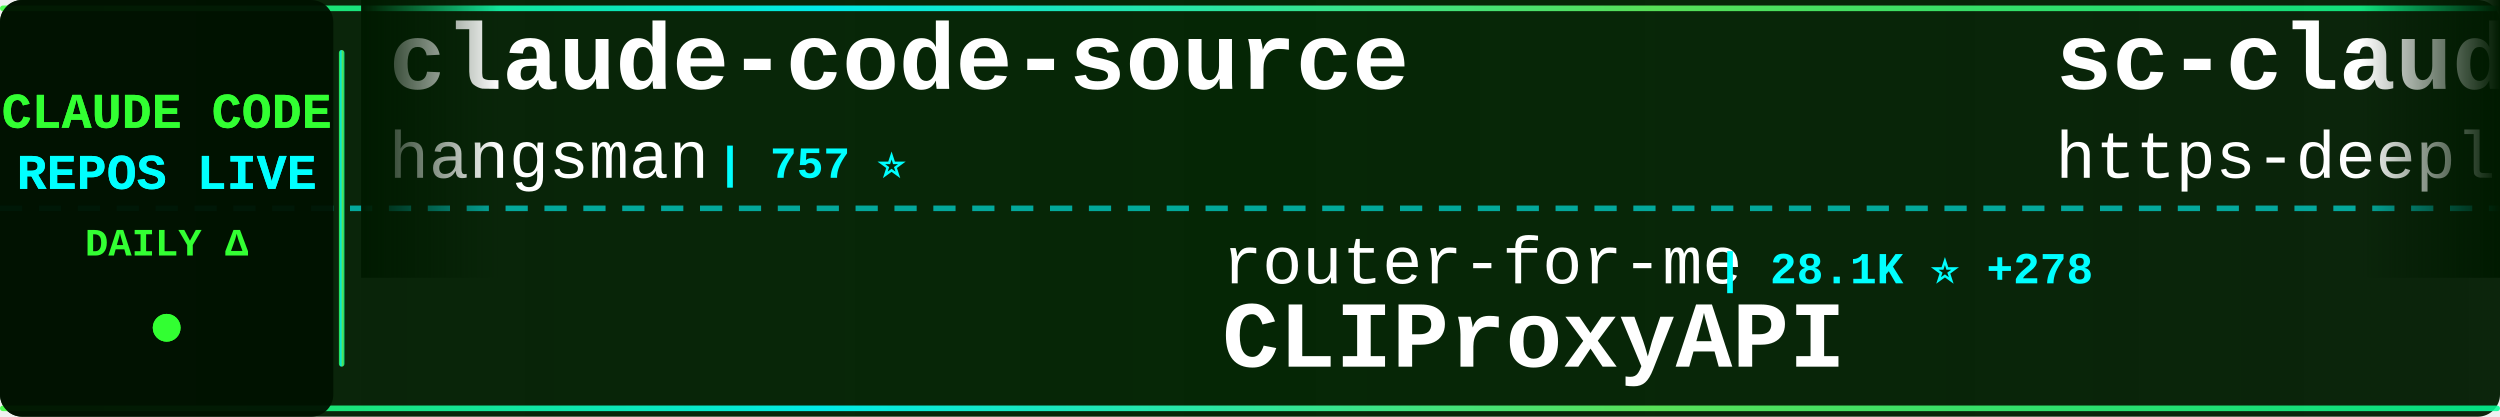
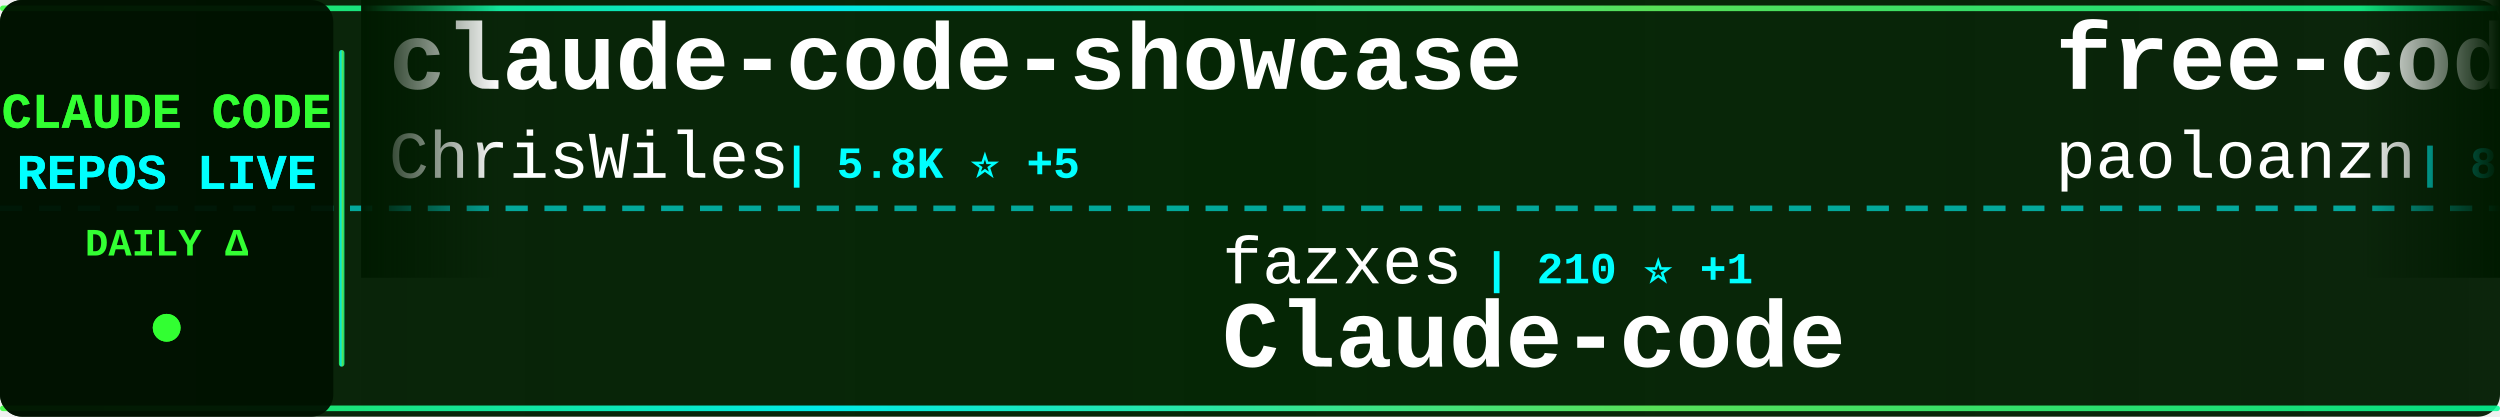
<svg xmlns="http://www.w3.org/2000/svg" width="900" height="150">
  <defs>
    <linearGradient id="tickerBg" x1="0%" y1="0%" x2="100%" y2="0%">
      <stop offset="0%" style="stop-color:#001a00;stop-opacity:0.95" />
      <stop offset="50%" style="stop-color:#002200;stop-opacity:0.98" />
      <stop offset="100%" style="stop-color:#001a00;stop-opacity:0.95" />
    </linearGradient>
    <linearGradient id="borderGrad" x1="0%" y1="0%" x2="100%" y2="0%">
      <stop offset="0%" style="stop-color:#33ff33;stop-opacity:0.85">
        <animate attributeName="stop-opacity" values="0.85;1;0.85" dur="2s" repeatCount="indefinite" />
      </stop>
      <stop offset="33%" style="stop-color:#00ffff;stop-opacity:0.9">
        <animate attributeName="stop-opacity" values="0.9;1;0.9" dur="2.2s" repeatCount="indefinite" />
      </stop>
      <stop offset="66%" style="stop-color:#66ff66;stop-opacity:0.85">
        <animate attributeName="stop-opacity" values="0.85;1;0.85" dur="1.8s" repeatCount="indefinite" />
      </stop>
      <stop offset="100%" style="stop-color:#00ff99;stop-opacity:0.85">
        <animate attributeName="stop-opacity" values="0.85;1;0.85" dur="2s" repeatCount="indefinite" />
      </stop>
    </linearGradient>
    <filter id="textGlow">
      <feGaussianBlur stdDeviation="0.1" result="coloredBlur" />
      <feMerge>
        <feMergeNode in="coloredBlur" />
        <feMergeNode in="SourceGraphic" />
      </feMerge>
    </filter>
    <filter id="metricGlow">
      <feGaussianBlur stdDeviation="0.2" result="coloredBlur" />
      <feMerge>
        <feMergeNode in="coloredBlur" />
        <feMergeNode in="SourceGraphic" />
      </feMerge>
    </filter>
    <linearGradient id="leftFade" x1="0%" y1="0%" x2="100%" y2="0%">
      <stop offset="0%" style="stop-color:#001a00;stop-opacity:1" />
      <stop offset="100%" style="stop-color:#001a00;stop-opacity:0" />
    </linearGradient>
    <linearGradient id="rightFade" x1="0%" y1="0%" x2="100%" y2="0%">
      <stop offset="0%" style="stop-color:#001a00;stop-opacity:0" />
      <stop offset="100%" style="stop-color:#001a00;stop-opacity:1" />
    </linearGradient>
  </defs>
  <rect width="900" height="150" fill="url(#tickerBg)" rx="8" />
  <rect x="0" y="2" width="900" height="2" fill="url(#borderGrad)" rx="1" />
  <rect x="0" y="146" width="900" height="2" fill="url(#borderGrad)" rx="1" />
  <line x1="0" y1="75" x2="900" y2="75" stroke="#00ffff" stroke-width="2" stroke-dasharray="8 6" opacity="0.6" />
  <rect x="0" y="0" width="120" height="150" fill="#001100" opacity="0.95" rx="8" />
  <text x="60" y="46" font-family="'Courier New', monospace" font-size="18" font-weight="bold" fill="#33ff33" text-anchor="middle" filter="url(#textGlow)">
    CLAUDE CODE
  </text>
  <text x="60" y="68" font-family="'Courier New', monospace" font-size="18" font-weight="bold" fill="#00ffff" text-anchor="middle" filter="url(#textGlow)">
    REPOS LIVE
  </text>
  <text x="60" y="92" font-family="'Courier New', monospace" font-size="14" font-weight="bold" fill="#33ff33" text-anchor="middle">
    DAILY Δ
  </text>
  <circle cx="60" cy="118" r="5" fill="#33ff33" filter="url(#metricGlow)">
    <animate attributeName="r" values="4;6;4" dur="1.5s" repeatCount="indefinite" />
    <animate attributeName="opacity" values="0.6;1;0.6" dur="1.5s" repeatCount="indefinite" />
  </circle>
  <rect x="122" y="18" width="2" height="114" fill="url(#borderGrad)" rx="1" />
  <clipPath id="tickerClip">
    <rect x="130" y="0" width="770" height="150" />
  </clipPath>
  <g clip-path="url(#tickerClip)">
    <g id="tickerItems">
      <animateTransform attributeName="transform" attributeType="XML" type="translate" from="0 0" to="-3000 0" dur="54s" repeatCount="indefinite" />
      <g transform="translate(0, 0)">
-         <text x="140" y="32" font-family="'Courier New', monospace" font-size="34" font-weight="bold" fill="#ffffff">claude-code-source</text>
-         <text x="140" y="64" font-family="'Courier New', monospace" font-size="24" font-weight="normal" fill="#ffffff" opacity="1.0">hangsman</text>
-         <text x="258" y="64" font-family="'Courier New', monospace" font-size="16" font-weight="bold" fill="#00ffff"> | 757 ⭐</text>
+         <text x="140" y="32" font-family="'Courier New', monospace" font-size="34" font-weight="bold" fill="#ffffff">claude-code-showcase</text>
+         <text x="140" y="64" font-family="'Courier New', monospace" font-size="24" font-weight="normal" fill="#ffffff" opacity="1.0">ChrisWiles</text>
+         <text x="282" y="64" font-family="'Courier New', monospace" font-size="16" font-weight="bold" fill="#00ffff"> | 5.8K ⭐ +5</text>
      </g>
      <g transform="translate(300, 0)">
-         <text x="140" y="102" font-family="'Courier New', monospace" font-size="24" font-weight="normal" fill="#ffffff" opacity="1.0">router-for-me</text>
-         <text x="318" y="102" font-family="'Courier New', monospace" font-size="16" font-weight="bold" fill="#00ffff"> | 28.1K ⭐ +278</text>
-         <text x="140" y="132" font-family="'Courier New', monospace" font-size="34" font-weight="bold" fill="#ffffff">CLIProxyAPI</text>
+         <text x="140" y="102" font-family="'Courier New', monospace" font-size="24" font-weight="normal" fill="#ffffff" opacity="1.0">fazxes</text>
+         <text x="234" y="102" font-family="'Courier New', monospace" font-size="16" font-weight="bold" fill="#00ffff"> | 210 ⭐ +1</text>
+         <text x="140" y="132" font-family="'Courier New', monospace" font-size="34" font-weight="bold" fill="#ffffff">Claude-code</text>
      </g>
      <g transform="translate(600, 0)">
-         <text x="140" y="32" font-family="'Courier New', monospace" font-size="34" font-weight="bold" fill="#ffffff">sc-claude-code-files</text>
-         <text x="140" y="64" font-family="'Courier New', monospace" font-size="24" font-weight="normal" fill="#ffffff" opacity="1.0">https-deeplearning-ai</text>
-         <text x="414" y="64" font-family="'Courier New', monospace" font-size="16" font-weight="bold" fill="#00ffff"> | 494 ⭐ +3</text>
+         <text x="140" y="32" font-family="'Courier New', monospace" font-size="34" font-weight="bold" fill="#ffffff">free-code</text>
+         <text x="140" y="64" font-family="'Courier New', monospace" font-size="24" font-weight="normal" fill="#ffffff" opacity="1.0">paoloanzn</text>
+         <text x="270" y="64" font-family="'Courier New', monospace" font-size="16" font-weight="bold" fill="#00ffff"> | 8.0K ⭐ +27</text>
      </g>
      <g transform="translate(900, 0)">
-         <text x="140" y="102" font-family="'Courier New', monospace" font-size="24" font-weight="normal" fill="#ffffff" opacity="1.0">chauncygu</text>
-         <text x="270" y="102" font-family="'Courier New', monospace" font-size="16" font-weight="bold" fill="#00ffff"> | 2.2K ⭐ +12</text>
-         <text x="140" y="132" font-family="'Courier New', monospace" font-size="34" font-weight="bold" fill="#ffffff">collection-claude-code-s...</text>
+         <text x="140" y="102" font-family="'Courier New', monospace" font-size="24" font-weight="normal" fill="#ffffff" opacity="1.0">LING71671</text>
+         <text x="270" y="102" font-family="'Courier New', monospace" font-size="16" font-weight="bold" fill="#00ffff"> | 769 ⭐ +2</text>
+         <text x="140" y="132" font-family="'Courier New', monospace" font-size="34" font-weight="bold" fill="#ffffff">Open-ClaudeCode</text>
      </g>
      <g transform="translate(1200, 0)">
-         <text x="140" y="32" font-family="'Courier New', monospace" font-size="34" font-weight="bold" fill="#ffffff">claude-code-cli</text>
-         <text x="140" y="64" font-family="'Courier New', monospace" font-size="24" font-weight="normal" fill="#ffffff" opacity="1.0">huangserva</text>
-         <text x="282" y="64" font-family="'Courier New', monospace" font-size="16" font-weight="bold" fill="#00ffff"> | 560 ⭐ +1</text>
+         <text x="140" y="32" font-family="'Courier New', monospace" font-size="34" font-weight="bold" fill="#ffffff">claude-code-proxy</text>
+         <text x="140" y="64" font-family="'Courier New', monospace" font-size="24" font-weight="normal" fill="#ffffff" opacity="1.0">1rgs</text>
+         <text x="210" y="64" font-family="'Courier New', monospace" font-size="16" font-weight="bold" fill="#00ffff"> | 3.5K ⭐ +6</text>
      </g>
      <g transform="translate(1500, 0)">
-         <text x="140" y="102" font-family="'Courier New', monospace" font-size="24" font-weight="normal" fill="#ffffff" opacity="1.0">ding113</text>
-         <text x="246" y="102" font-family="'Courier New', monospace" font-size="16" font-weight="bold" fill="#00ffff"> | 2.6K ⭐ +21</text>
-         <text x="140" y="132" font-family="'Courier New', monospace" font-size="34" font-weight="bold" fill="#ffffff">claude-code-hub</text>
+         <text x="140" y="102" font-family="'Courier New', monospace" font-size="24" font-weight="normal" fill="#ffffff" opacity="1.0">ghuntley</text>
+         <text x="258" y="102" font-family="'Courier New', monospace" font-size="16" font-weight="bold" fill="#00ffff"> | 974 ⭐ +1</text>
+         <text x="140" y="132" font-family="'Courier New', monospace" font-size="34" font-weight="bold" fill="#ffffff">claude-code-source-code-...</text>
      </g>
      <g transform="translate(1800, 0)">
-         <text x="140" y="32" font-family="'Courier New', monospace" font-size="34" font-weight="bold" fill="#ffffff">claude-code-guide</text>
-         <text x="140" y="64" font-family="'Courier New', monospace" font-size="24" font-weight="normal" fill="#ffffff" opacity="1.0">Cranot</text>
-         <text x="234" y="64" font-family="'Courier New', monospace" font-size="16" font-weight="bold" fill="#00ffff"> | 2.6K ⭐ +2</text>
+         <text x="140" y="32" font-family="'Courier New', monospace" font-size="34" font-weight="bold" fill="#ffffff">awesome-claude-code-suba...</text>
+         <text x="140" y="64" font-family="'Courier New', monospace" font-size="24" font-weight="normal" fill="#ffffff" opacity="1.0">VoltAgent</text>
+         <text x="270" y="64" font-family="'Courier New', monospace" font-size="16" font-weight="bold" fill="#00ffff"> | 18.1K ⭐ +121</text>
      </g>
      <g transform="translate(2100, 0)">
-         <text x="140" y="102" font-family="'Courier New', monospace" font-size="24" font-weight="normal" fill="#ffffff" opacity="1.0">ChinaSiro</text>
-         <text x="270" y="102" font-family="'Courier New', monospace" font-size="16" font-weight="bold" fill="#00ffff"> | 9.0K ⭐ +14</text>
-         <text x="140" y="132" font-family="'Courier New', monospace" font-size="34" font-weight="bold" fill="#ffffff">claude-code-sourcemap</text>
+         <text x="140" y="102" font-family="'Courier New', monospace" font-size="24" font-weight="normal" fill="#ffffff" opacity="1.0">slopus</text>
+         <text x="234" y="102" font-family="'Courier New', monospace" font-size="16" font-weight="bold" fill="#00ffff"> | 19.0K ⭐ +78</text>
+         <text x="140" y="132" font-family="'Courier New', monospace" font-size="34" font-weight="bold" fill="#ffffff">happy</text>
      </g>
      <g transform="translate(2400, 0)">
-         <text x="140" y="32" font-family="'Courier New', monospace" font-size="34" font-weight="bold" fill="#ffffff">agents</text>
-         <text x="140" y="64" font-family="'Courier New', monospace" font-size="24" font-weight="normal" fill="#ffffff" opacity="1.0">wshobson</text>
-         <text x="258" y="64" font-family="'Courier New', monospace" font-size="16" font-weight="bold" fill="#00ffff"> | 34.1K ⭐ +65</text>
+         <text x="140" y="32" font-family="'Courier New', monospace" font-size="34" font-weight="bold" fill="#ffffff">CLIProxyAPI</text>
+         <text x="140" y="64" font-family="'Courier New', monospace" font-size="24" font-weight="normal" fill="#ffffff" opacity="1.0">router-for-me</text>
+         <text x="318" y="64" font-family="'Courier New', monospace" font-size="16" font-weight="bold" fill="#00ffff"> | 28.1K ⭐ +269</text>
      </g>
      <g transform="translate(2700, 0)">
-         <text x="140" y="102" font-family="'Courier New', monospace" font-size="24" font-weight="normal" fill="#ffffff" opacity="1.0">Donchitos</text>
-         <text x="270" y="102" font-family="'Courier New', monospace" font-size="16" font-weight="bold" fill="#00ffff"> | 15.6K ⭐ +388</text>
-         <text x="140" y="132" font-family="'Courier New', monospace" font-size="34" font-weight="bold" fill="#ffffff">Claude-Code-Game-Studios</text>
+         <text x="140" y="102" font-family="'Courier New', monospace" font-size="24" font-weight="normal" fill="#ffffff" opacity="1.0">fuergaosi233</text>
+         <text x="306" y="102" font-family="'Courier New', monospace" font-size="16" font-weight="bold" fill="#00ffff"> | 2.5K ⭐ +6</text>
+         <text x="140" y="132" font-family="'Courier New', monospace" font-size="34" font-weight="bold" fill="#ffffff">claude-code-proxy</text>
      </g>
      <g transform="translate(3000, 0)">
-         <text x="140" y="32" font-family="'Courier New', monospace" font-size="34" font-weight="bold" fill="#ffffff">claude-code-source</text>
-         <text x="140" y="64" font-family="'Courier New', monospace" font-size="24" font-weight="normal" fill="#ffffff" opacity="1.0">hangsman</text>
-         <text x="258" y="64" font-family="'Courier New', monospace" font-size="16" font-weight="bold" fill="#00ffff"> | 757 ⭐</text>
+         <text x="140" y="32" font-family="'Courier New', monospace" font-size="34" font-weight="bold" fill="#ffffff">claude-code-showcase</text>
+         <text x="140" y="64" font-family="'Courier New', monospace" font-size="24" font-weight="normal" fill="#ffffff" opacity="1.0">ChrisWiles</text>
+         <text x="282" y="64" font-family="'Courier New', monospace" font-size="16" font-weight="bold" fill="#00ffff"> | 5.8K ⭐ +5</text>
      </g>
      <g transform="translate(3300, 0)">
-         <text x="140" y="102" font-family="'Courier New', monospace" font-size="24" font-weight="normal" fill="#ffffff" opacity="1.0">router-for-me</text>
-         <text x="318" y="102" font-family="'Courier New', monospace" font-size="16" font-weight="bold" fill="#00ffff"> | 28.1K ⭐ +278</text>
-         <text x="140" y="132" font-family="'Courier New', monospace" font-size="34" font-weight="bold" fill="#ffffff">CLIProxyAPI</text>
+         <text x="140" y="102" font-family="'Courier New', monospace" font-size="24" font-weight="normal" fill="#ffffff" opacity="1.0">fazxes</text>
+         <text x="234" y="102" font-family="'Courier New', monospace" font-size="16" font-weight="bold" fill="#00ffff"> | 210 ⭐ +1</text>
+         <text x="140" y="132" font-family="'Courier New', monospace" font-size="34" font-weight="bold" fill="#ffffff">Claude-code</text>
      </g>
      <g transform="translate(3600, 0)">
-         <text x="140" y="32" font-family="'Courier New', monospace" font-size="34" font-weight="bold" fill="#ffffff">sc-claude-code-files</text>
-         <text x="140" y="64" font-family="'Courier New', monospace" font-size="24" font-weight="normal" fill="#ffffff" opacity="1.0">https-deeplearning-ai</text>
-         <text x="414" y="64" font-family="'Courier New', monospace" font-size="16" font-weight="bold" fill="#00ffff"> | 494 ⭐ +3</text>
+         <text x="140" y="32" font-family="'Courier New', monospace" font-size="34" font-weight="bold" fill="#ffffff">free-code</text>
+         <text x="140" y="64" font-family="'Courier New', monospace" font-size="24" font-weight="normal" fill="#ffffff" opacity="1.0">paoloanzn</text>
+         <text x="270" y="64" font-family="'Courier New', monospace" font-size="16" font-weight="bold" fill="#00ffff"> | 8.0K ⭐ +27</text>
      </g>
      <g transform="translate(3900, 0)">
-         <text x="140" y="102" font-family="'Courier New', monospace" font-size="24" font-weight="normal" fill="#ffffff" opacity="1.0">chauncygu</text>
-         <text x="270" y="102" font-family="'Courier New', monospace" font-size="16" font-weight="bold" fill="#00ffff"> | 2.2K ⭐ +12</text>
-         <text x="140" y="132" font-family="'Courier New', monospace" font-size="34" font-weight="bold" fill="#ffffff">collection-claude-code-s...</text>
+         <text x="140" y="102" font-family="'Courier New', monospace" font-size="24" font-weight="normal" fill="#ffffff" opacity="1.0">LING71671</text>
+         <text x="270" y="102" font-family="'Courier New', monospace" font-size="16" font-weight="bold" fill="#00ffff"> | 769 ⭐ +2</text>
+         <text x="140" y="132" font-family="'Courier New', monospace" font-size="34" font-weight="bold" fill="#ffffff">Open-ClaudeCode</text>
      </g>
    </g>
  </g>
  <rect x="130" y="0" width="50" height="100" fill="url(#leftFade)" />
  <rect x="850" y="0" width="50" height="100" fill="url(#rightFade)" />
</svg>
